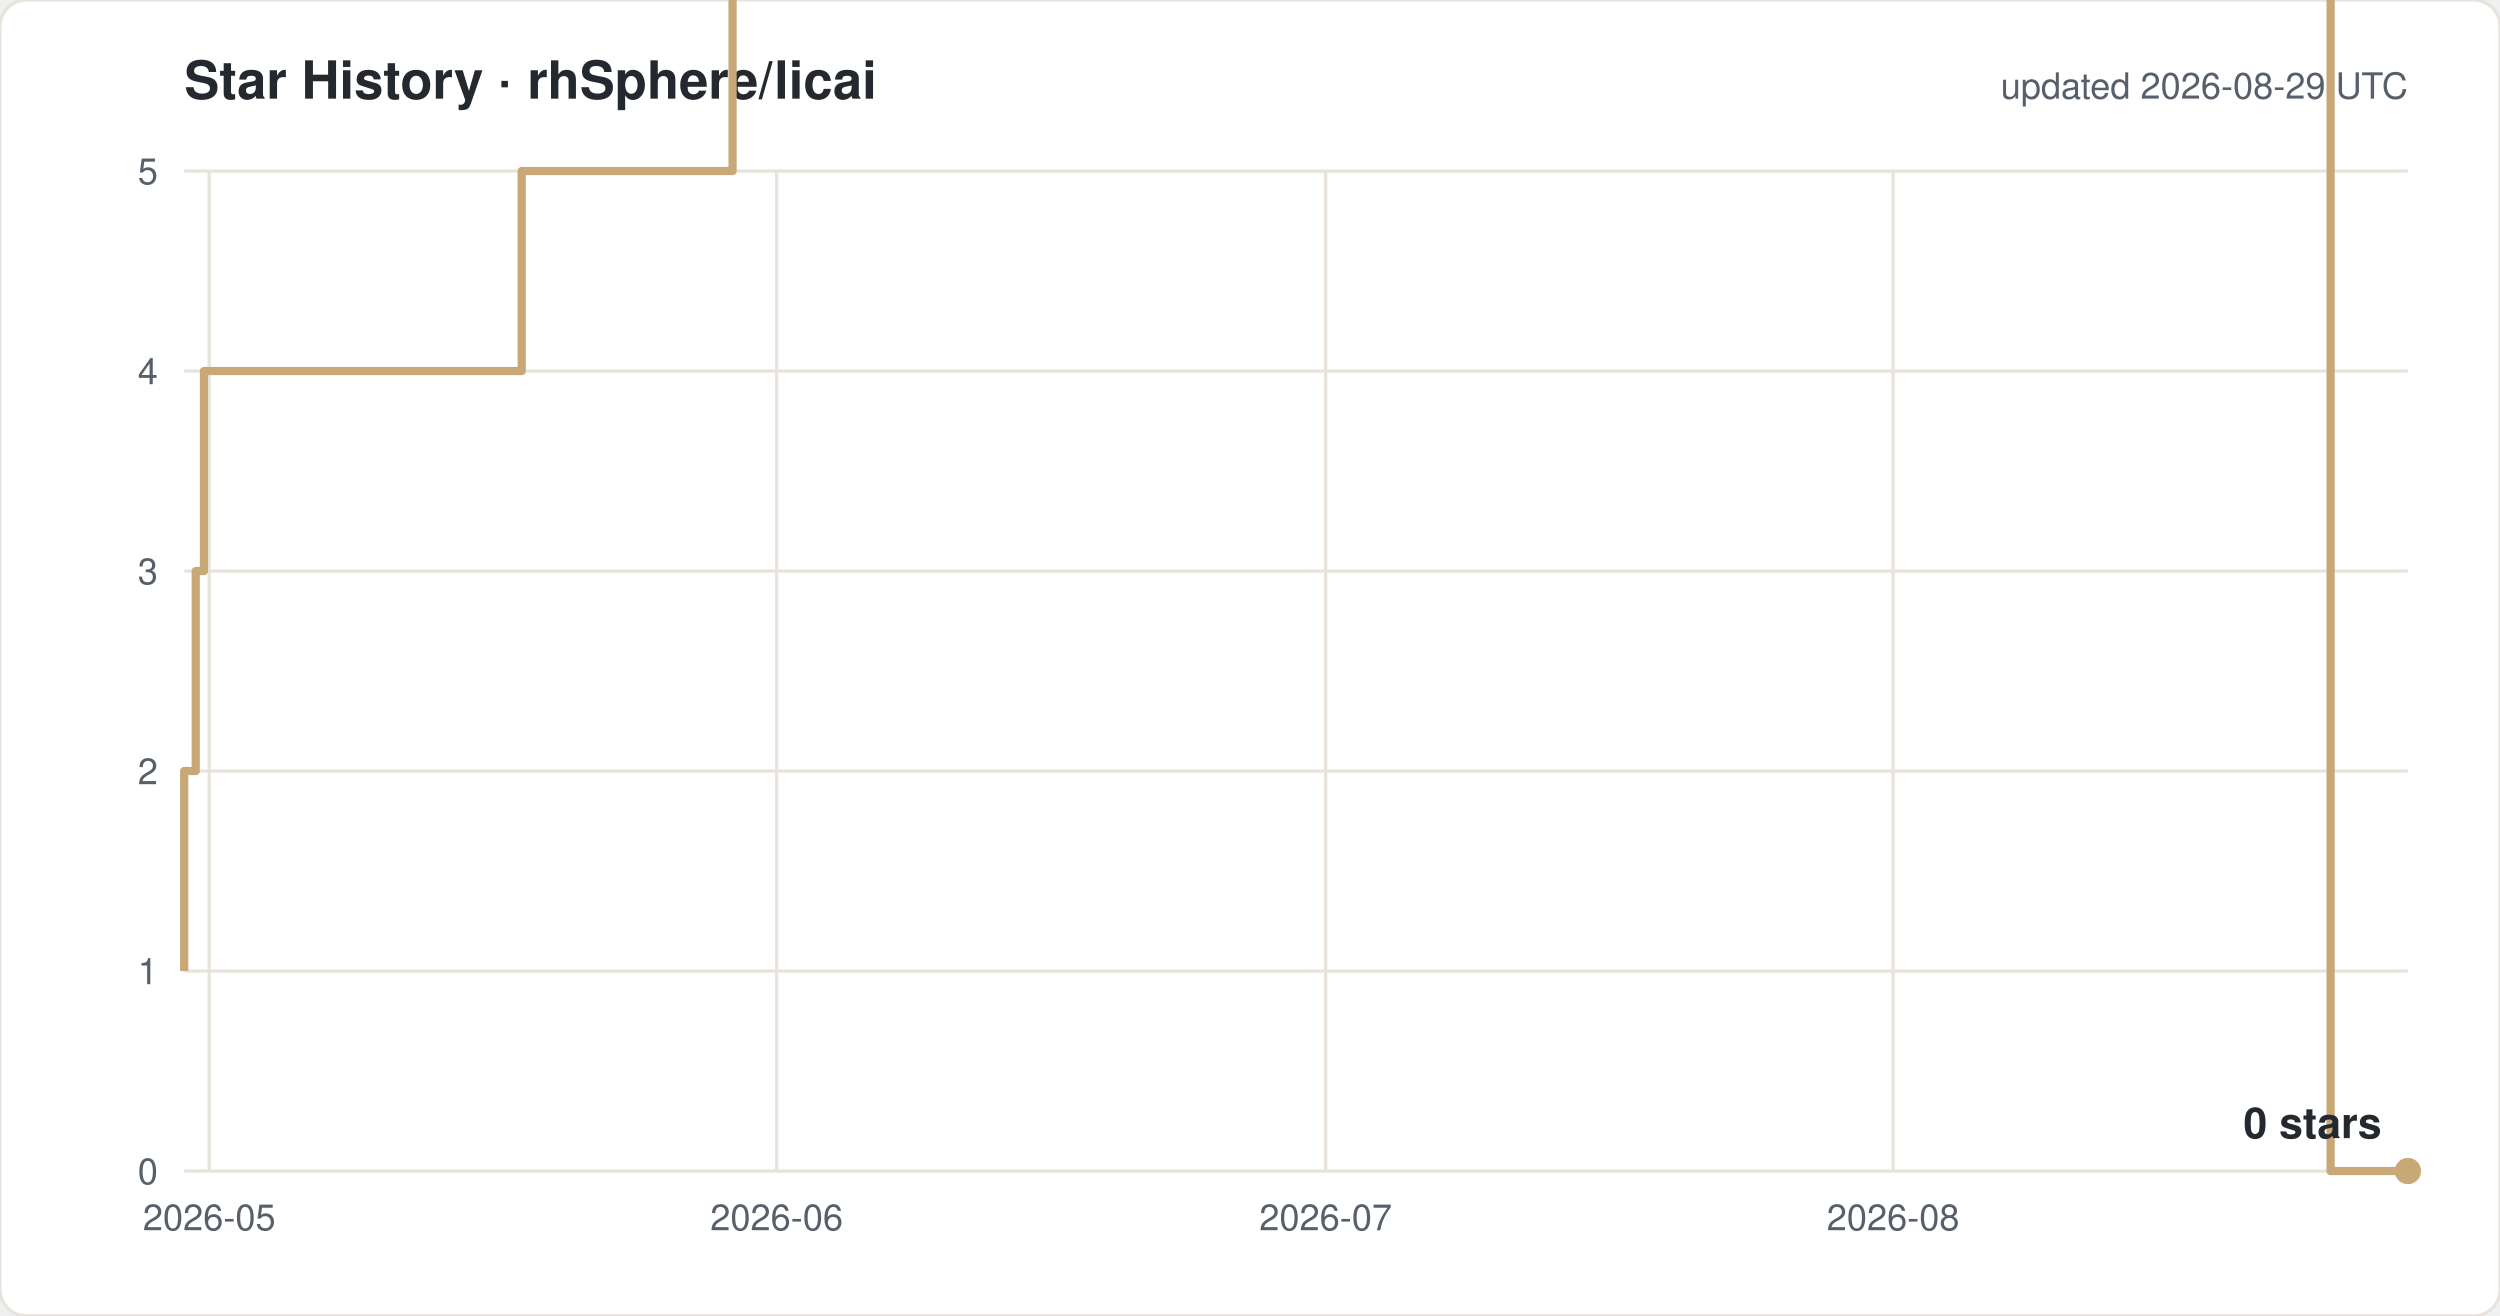
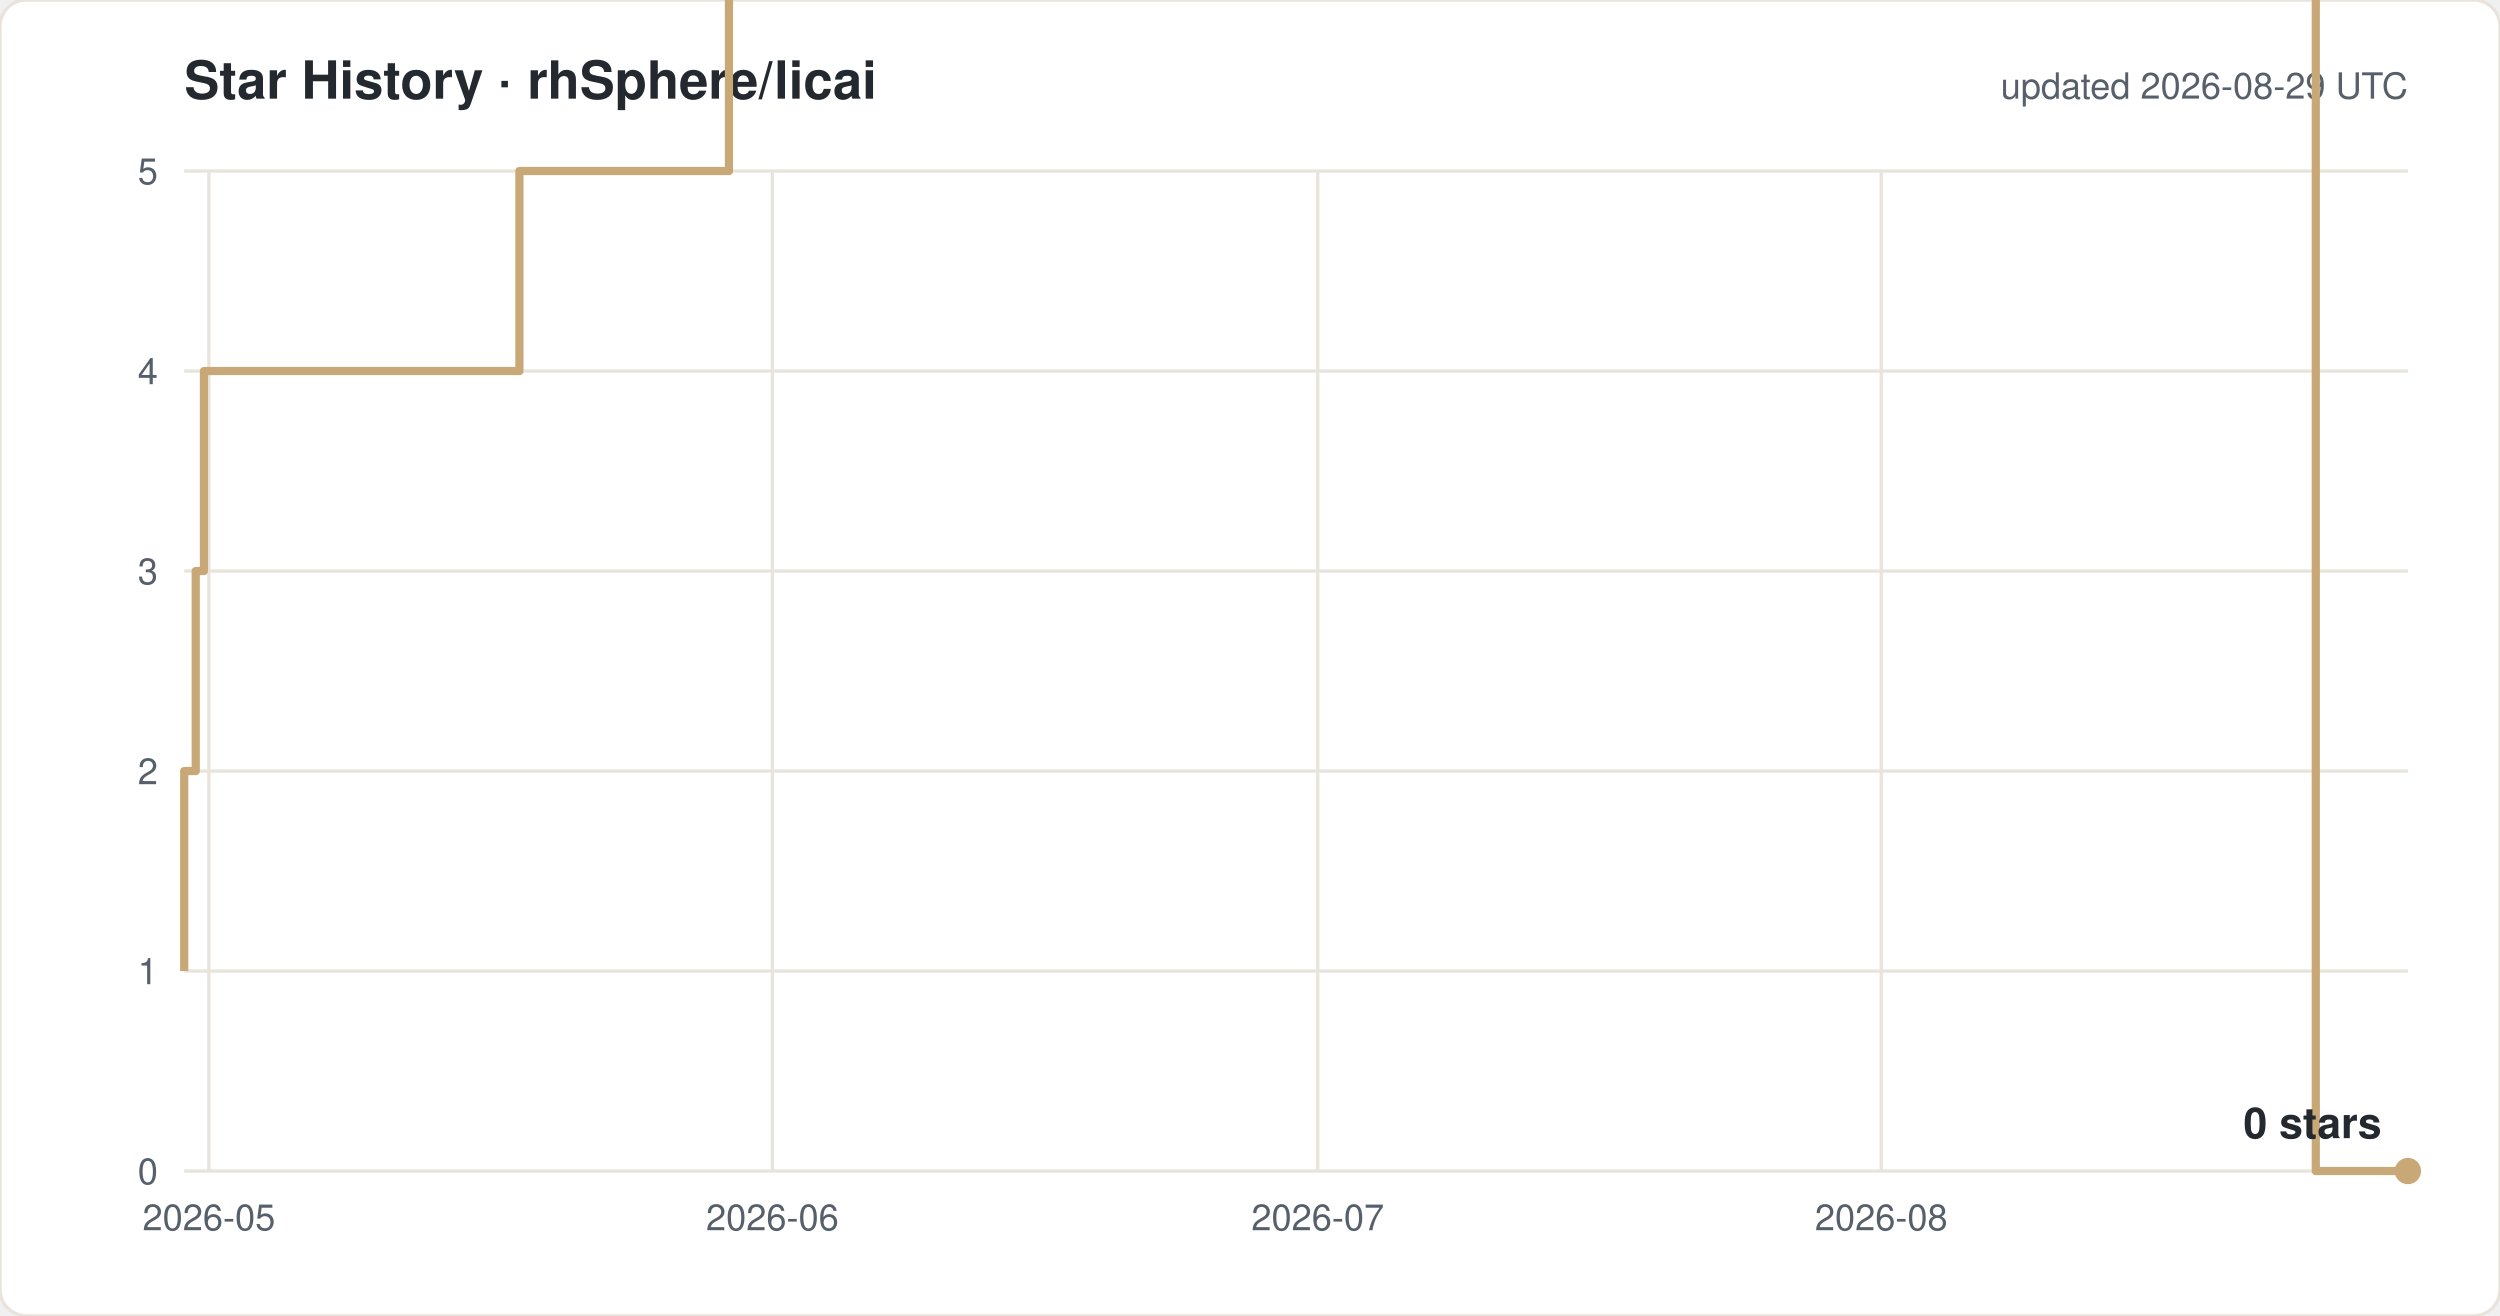
<svg xmlns="http://www.w3.org/2000/svg" width="760" height="400" viewBox="0 0 760 400" font-family="-apple-system,Segoe UI,Helvetica,Arial,sans-serif">
  <rect width="760" height="400" rx="8" fill="#ffffff" stroke="#e8e4dc" />
  <text x="56" y="30" font-size="16" font-weight="600" fill="#24292f">Star History · rhSphere/licai</text>
  <text x="732" y="30" font-size="11" fill="#57606a" text-anchor="end">updated 2026-08-29 UTC</text>
  <line x1="56" y1="356.0" x2="732" y2="356.0" stroke="#e8e4dc" />
  <text x="48" y="360.0" font-size="11" fill="#57606a" text-anchor="end">0</text>
  <line x1="56" y1="295.2" x2="732" y2="295.2" stroke="#e8e4dc" />
  <text x="48" y="299.2" font-size="11" fill="#57606a" text-anchor="end">1</text>
  <line x1="56" y1="234.4" x2="732" y2="234.4" stroke="#e8e4dc" />
  <text x="48" y="238.4" font-size="11" fill="#57606a" text-anchor="end">2</text>
  <line x1="56" y1="173.6" x2="732" y2="173.6" stroke="#e8e4dc" />
  <text x="48" y="177.6" font-size="11" fill="#57606a" text-anchor="end">3</text>
  <line x1="56" y1="112.8" x2="732" y2="112.8" stroke="#e8e4dc" />
  <text x="48" y="116.8" font-size="11" fill="#57606a" text-anchor="end">4</text>
  <line x1="56" y1="52.0" x2="732" y2="52.0" stroke="#e8e4dc" />
  <text x="48" y="56.0" font-size="11" fill="#57606a" text-anchor="end">5</text>
-   <line x1="63.6" y1="52" x2="63.6" y2="356" stroke="#e8e4dc" />
-   <text x="63.6" y="374" font-size="11" fill="#57606a" text-anchor="middle">2026-05</text>
-   <line x1="236.1" y1="52" x2="236.1" y2="356" stroke="#e8e4dc" />
-   <text x="236.1" y="374" font-size="11" fill="#57606a" text-anchor="middle">2026-06</text>
-   <line x1="403.0" y1="52" x2="403.0" y2="356" stroke="#e8e4dc" />
-   <text x="403.0" y="374" font-size="11" fill="#57606a" text-anchor="middle">2026-07</text>
-   <line x1="575.5" y1="52" x2="575.5" y2="356" stroke="#e8e4dc" />
-   <text x="575.5" y="374" font-size="11" fill="#57606a" text-anchor="middle">2026-08</text>
-   <path d="M 56.0 295.2 H 56.0 V 234.4 H 59.5 V 173.6 H 62.0 V 112.8 H 158.6 V 52.0 H 222.7 V -8.8 H 233.9 V -69.6 H 249.2 V -130.4 H 320.4 V -191.2 H 339.4 V -252.0 H 355.8 V -312.8 H 359.7 V -373.6 H 360.4 V -434.4 H 365.6 V -495.2 H 373.2 V -556.0 H 390.0 V -616.8 H 395.3 V -677.6 H 395.7 V -738.4 H 399.2 V -799.2 H 404.5 V -860.0 H 415.0 V -920.8 H 415.5 V -981.6 H 422.9 V -1042.4 H 449.9 V -1103.2 H 450.1 V -1164.0 H 467.8 V -1224.8 H 482.2 V -1285.6 H 483.6 V -1346.4 H 483.7 V -1407.2 H 487.3 V -1468.0 H 516.3 V -1528.8 H 522.2 V -1589.6 H 528.7 V -1650.4 H 537.0 V -1711.2 H 563.9 V -1832.8 H 569.5 V -1893.6 H 602.9 V -1954.4 H 625.0 V -2015.2 H 647.3 V -2076.0 H 663.9 V -2136.8 H 669.5 V -2197.6 H 675.1 V -2136.8 H 697.3 V -2197.6 H 708.5 V 356.0 H 732.0" fill="none" stroke="#c8a876" stroke-width="2.5" stroke-linejoin="round" />
+   <line x1="63.5" y1="52" x2="63.5" y2="356" stroke="#e8e4dc" />
+   <text x="63.5" y="374" font-size="11" fill="#57606a" text-anchor="middle">2026-05</text>
+   <line x1="234.8" y1="52" x2="234.8" y2="356" stroke="#e8e4dc" />
+   <text x="234.8" y="374" font-size="11" fill="#57606a" text-anchor="middle">2026-06</text>
+   <line x1="400.6" y1="52" x2="400.6" y2="356" stroke="#e8e4dc" />
+   <text x="400.6" y="374" font-size="11" fill="#57606a" text-anchor="middle">2026-07</text>
+   <line x1="571.9" y1="52" x2="571.9" y2="356" stroke="#e8e4dc" />
+   <text x="571.9" y="374" font-size="11" fill="#57606a" text-anchor="middle">2026-08</text>
+   <path d="M 56.0 295.2 H 56.0 V 234.4 H 59.5 V 173.6 H 62.0 V 112.8 H 157.9 V 52.0 H 221.6 V -8.8 H 232.7 V -69.6 H 247.8 V -130.4 H 318.6 V -191.2 H 337.5 V -252.0 H 353.8 V -312.8 H 357.6 V -373.6 H 358.3 V -434.4 H 363.5 V -495.2 H 371.0 V -556.0 H 387.7 V -616.8 H 393.0 V -677.6 H 393.4 V -738.4 H 396.8 V -799.2 H 402.1 V -860.0 H 412.5 V -920.8 H 413.0 V -981.6 H 420.4 V -1042.4 H 447.2 V -1103.2 H 447.4 V -1164.0 H 465.0 V -1224.8 H 479.3 V -1285.6 H 480.6 V -1346.4 H 480.8 V -1407.2 H 484.3 V -1468.0 H 513.1 V -1528.8 H 519.0 V -1589.6 H 525.4 V -1650.4 H 533.7 V -1711.2 H 560.4 V -1832.8 H 566.0 V -1893.6 H 599.2 V -1954.4 H 621.1 V -2015.2 H 643.3 V -2076.0 H 659.7 V -2136.8 H 665.3 V -2197.6 H 670.8 V -2136.8 H 692.9 V -2197.6 H 704.0 V 356.0 H 732.0" fill="none" stroke="#c8a876" stroke-width="2.5" stroke-linejoin="round" />
  <circle cx="732.0" cy="356.0" r="4" fill="#c8a876" />
  <text x="724.0" y="346.0" font-size="13" font-weight="600" fill="#24292f" text-anchor="end">0 stars</text>
</svg>
